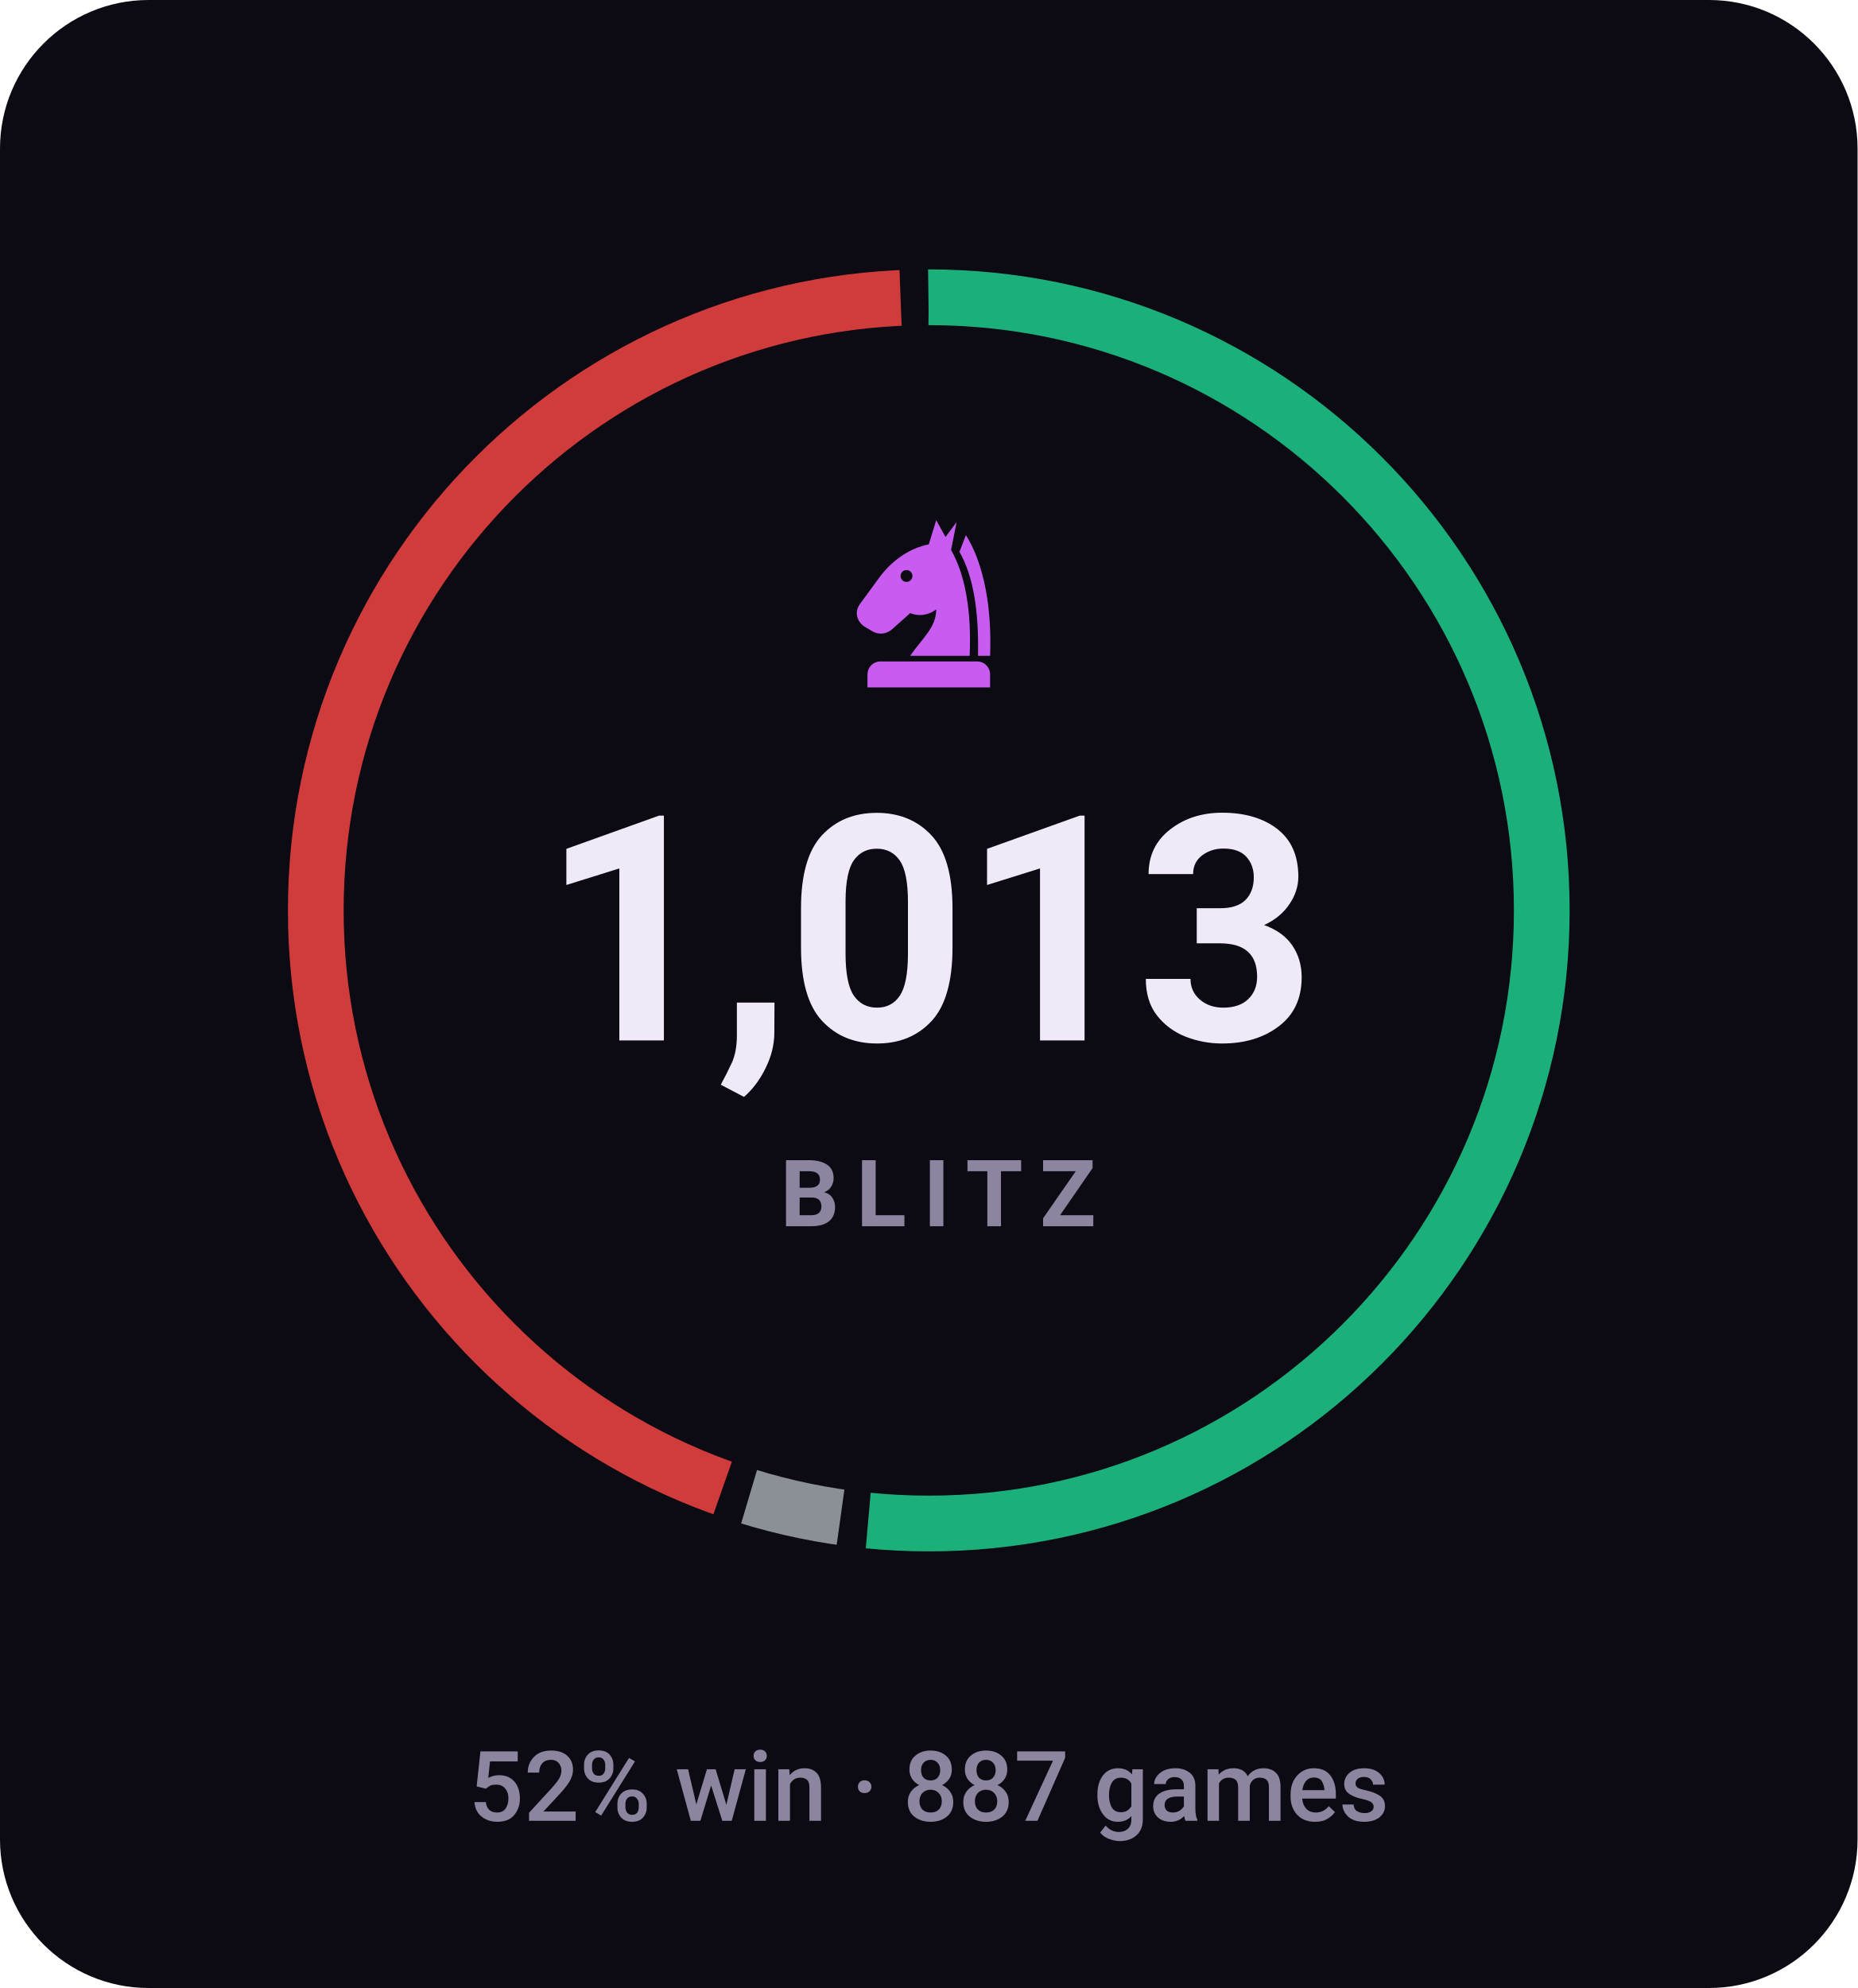
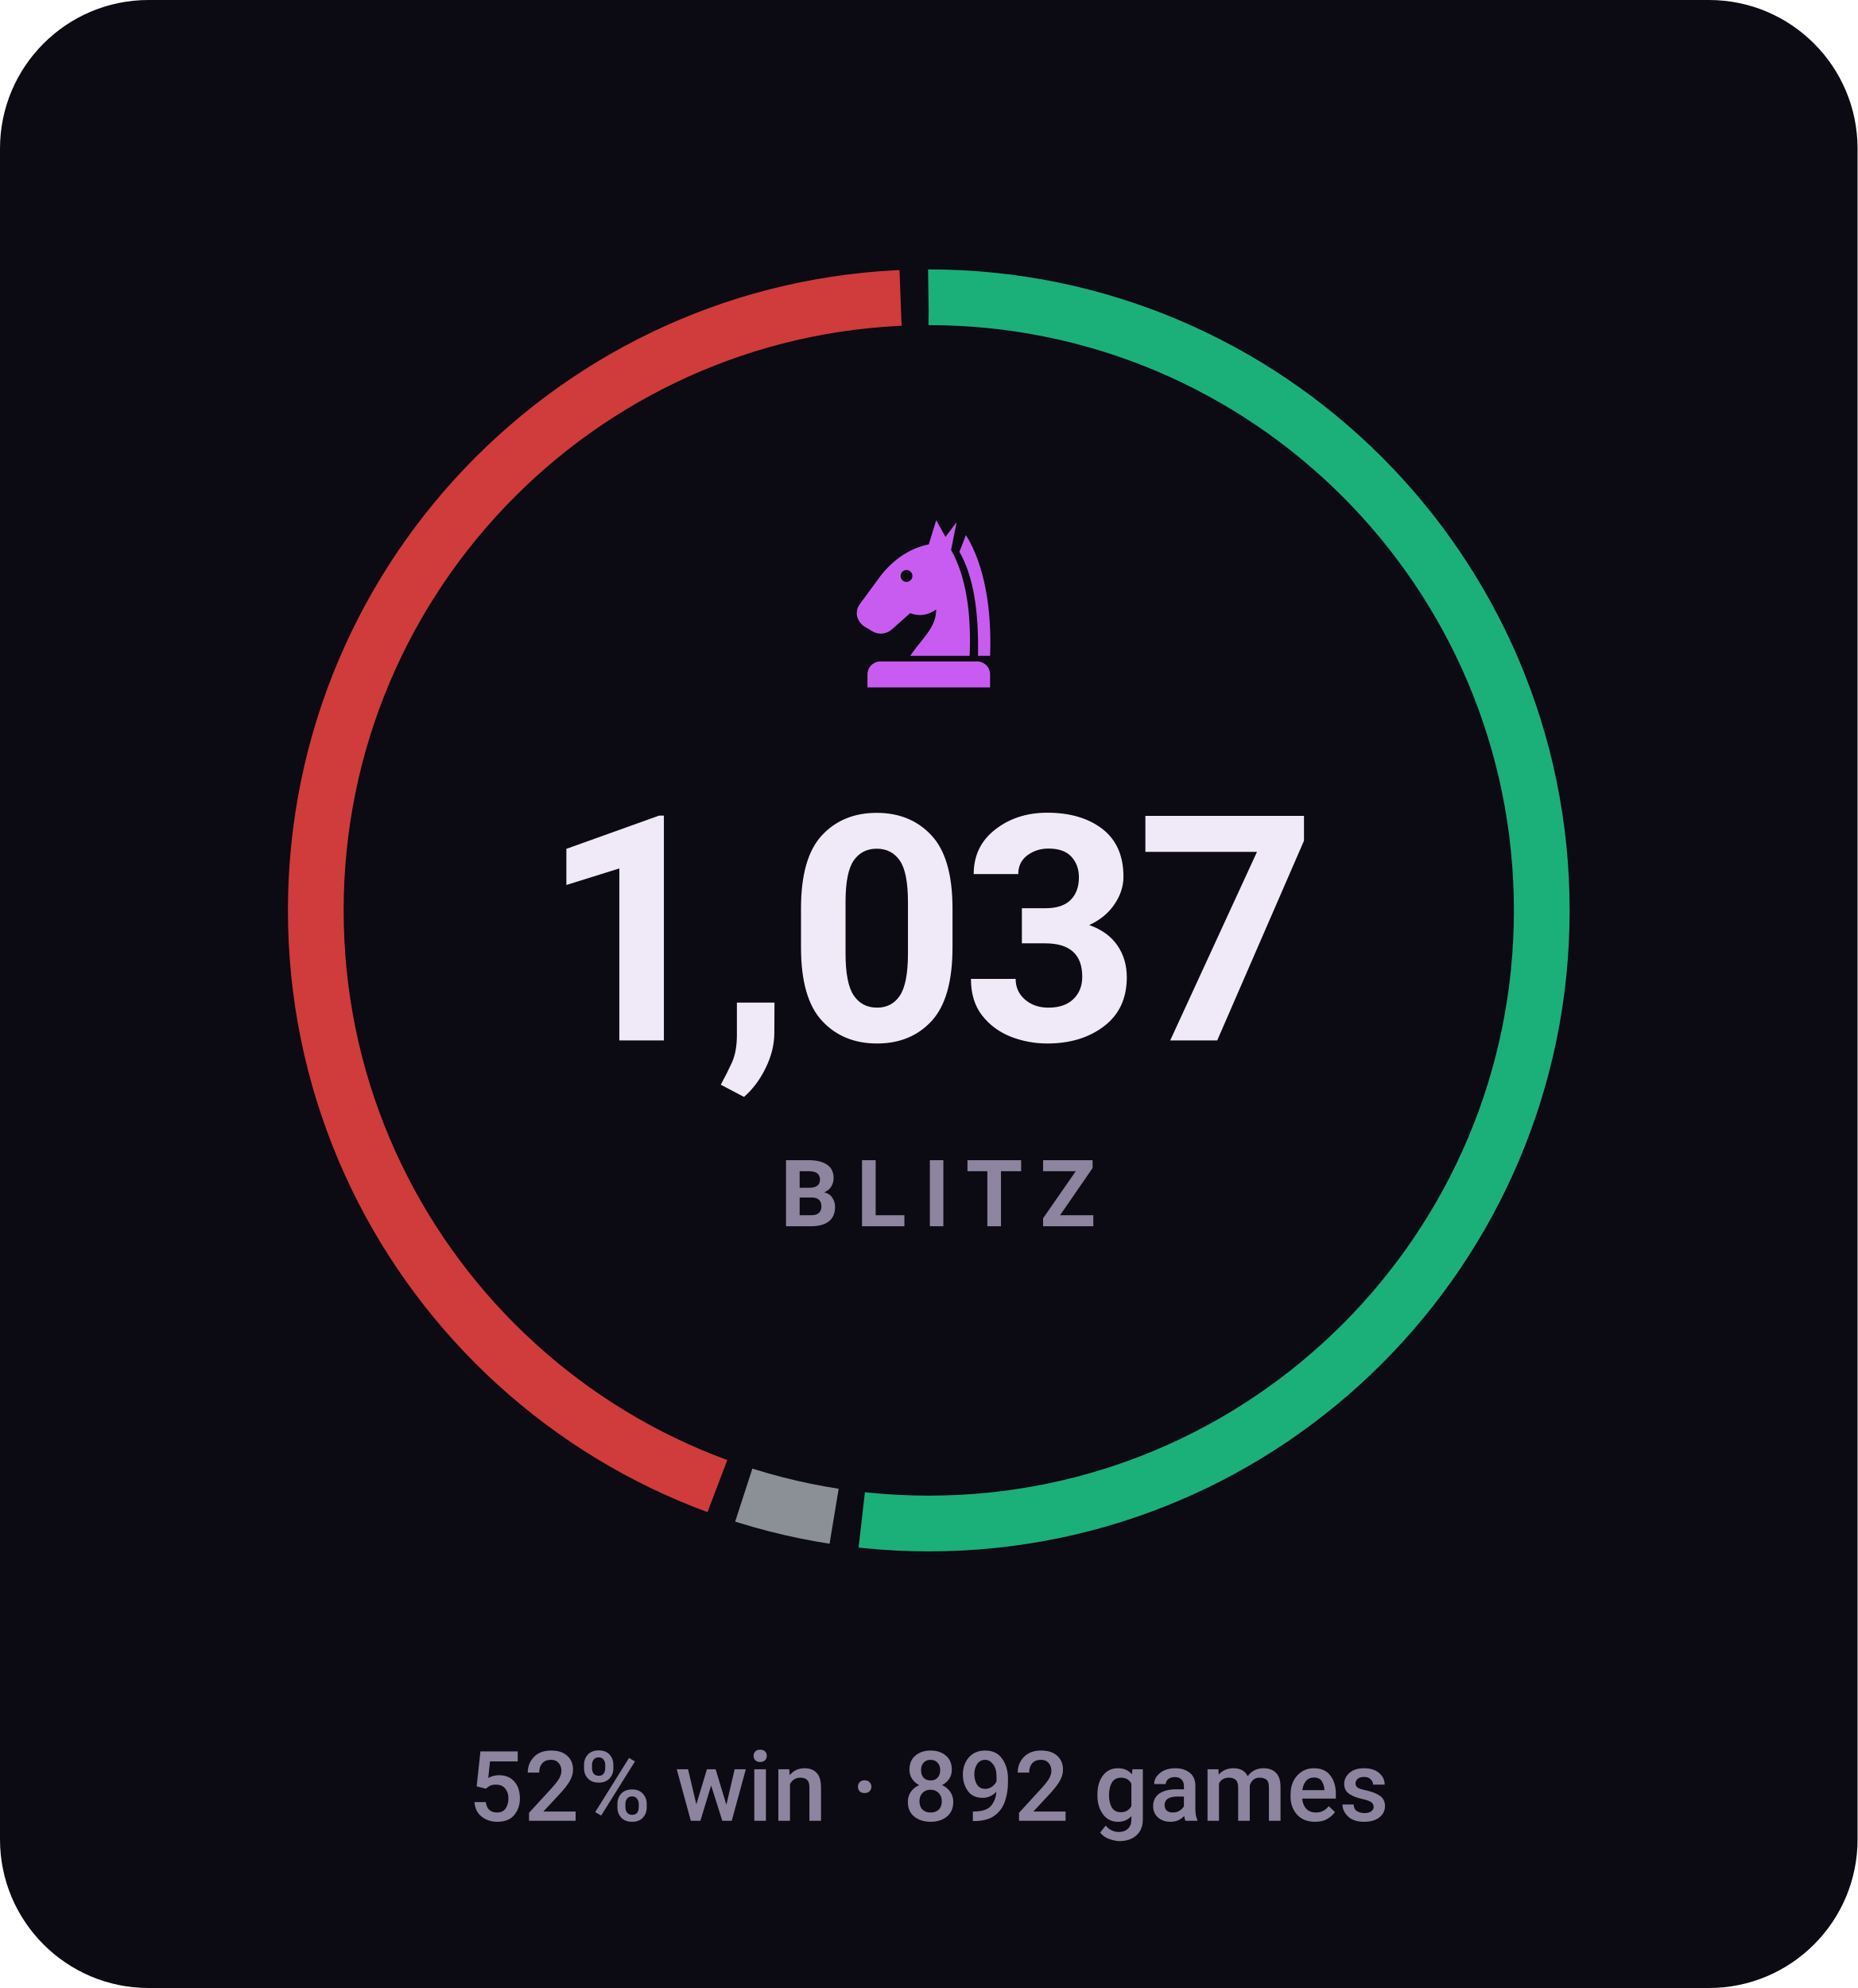
- <svg xmlns="http://www.w3.org/2000/svg" viewBox="0 0 200 214" width="200" height="214" role="img" aria-label="BLITZ rating 1013, 52% win rate over 887 games">
+ <svg xmlns="http://www.w3.org/2000/svg" viewBox="0 0 200 214" width="200" height="214" role="img" aria-label="BLITZ rating 1037, 52% win rate over 892 games">
  <style>svg{font-family:-apple-system,BlinkMacSystemFont,'Segoe UI',Roboto,'Helvetica Neue',Arial,sans-serif}text{fill:#f0e9f8;white-space:pre}.bg{fill:#0c0a12}.acc{fill:#c85cf0}.win{fill:#1baf7a}.draw{fill:#8b8f96}.loss{fill:#d03b3b}.lbl{font-size:10px;font-weight:600;letter-spacing:.18em;fill:#8d84a0}.cap{font-size:10.5px;font-weight:500;fill:#8d84a0}.num{font-family:-apple-system,BlinkMacSystemFont,'Segoe UI',Roboto,'Helvetica Neue',Arial,sans-serif;font-weight:700;letter-spacing:-.02em}.tick{font-size:9px;font-weight:500;fill:#8d84a0;opacity:.75}.dl{font-size:10px;font-weight:600}.rule{stroke:#201b2c;stroke-width:1;fill:none}.grid{stroke:#201b2c;stroke-width:1;fill:none;opacity:.7}.ln{fill:none;stroke:#c85cf0;stroke-width:2;stroke-linecap:round;stroke-linejoin:round}.ring{stroke:#0c0a12;stroke-width:2}.hollow{fill:none;stroke-width:1.5}.sq{fill:#f0e9f8;opacity:.035}</style>
  <rect class="bg" width="200" height="214" rx="16" />
-   <circle cx="100" cy="98" r="66" fill="none" stroke="#1baf7a" stroke-width="6" stroke-dasharray="213.9 200.8" stroke-dashoffset="0.0" transform="rotate(-90 100 98)" />
-   <circle cx="100" cy="98" r="66" fill="none" stroke="#8b8f96" stroke-width="6" stroke-dasharray="10.1 404.6" stroke-dashoffset="-216.9" transform="rotate(-90 100 98)" />
-   <circle cx="100" cy="98" r="66" fill="none" stroke="#d03b3b" stroke-width="6" stroke-dasharray="181.7 233.0" stroke-dashoffset="-230.0" transform="rotate(-90 100 98)" />
+   <circle cx="100" cy="98" r="66" fill="none" stroke="#1baf7a" stroke-width="6" stroke-dasharray="214.6 200.1" stroke-dashoffset="0.0" transform="rotate(-90 100 98)" />
+   <circle cx="100" cy="98" r="66" fill="none" stroke="#8b8f96" stroke-width="6" stroke-dasharray="10.0 404.7" stroke-dashoffset="-217.6" transform="rotate(-90 100 98)" />
+   <circle cx="100" cy="98" r="66" fill="none" stroke="#d03b3b" stroke-width="6" stroke-dasharray="181.1 233.6" stroke-dashoffset="-230.6" transform="rotate(-90 100 98)" />
  <g class="acc" transform="translate(90.0,54.8) scale(0.2)">
    <path fill-rule="evenodd" d="M54 6L50 19C40 21 31 27 24 36L13 51C10 55 11 60 15 63L20 66C24 68 28 67 31 64L40 56C45 58 50 57 54 54C54 64 46 70 40 79H72C73 56 70 36 62 22L65 7L59 15zM41.2 36a3.2 3.2 0 1 0-6.4 0 3.2 3.2 0 1 0 6.4 0z" />
    <path d="M70 14C80 30 84 54 83 79H76.5C77 55 74 36 66.5 23z" />
    <path d="M24 82h52a7 7 0 0 1 7 7v7H17v-7a7 7 0 0 1 7-7z" />
  </g>
-   <text class="num" x="100" y="112" text-anchor="middle" style="font-size:34px">1,013</text>
+   <text class="num" x="100" y="112" text-anchor="middle" style="font-size:34px">1,037</text>
  <text class="lbl" x="101" y="132" text-anchor="middle">BLITZ</text>
-   <text class="cap" x="100" y="196" text-anchor="middle">52% win · 887 games</text>
+   <text class="cap" x="100" y="196" text-anchor="middle">52% win · 892 games</text>
</svg>
